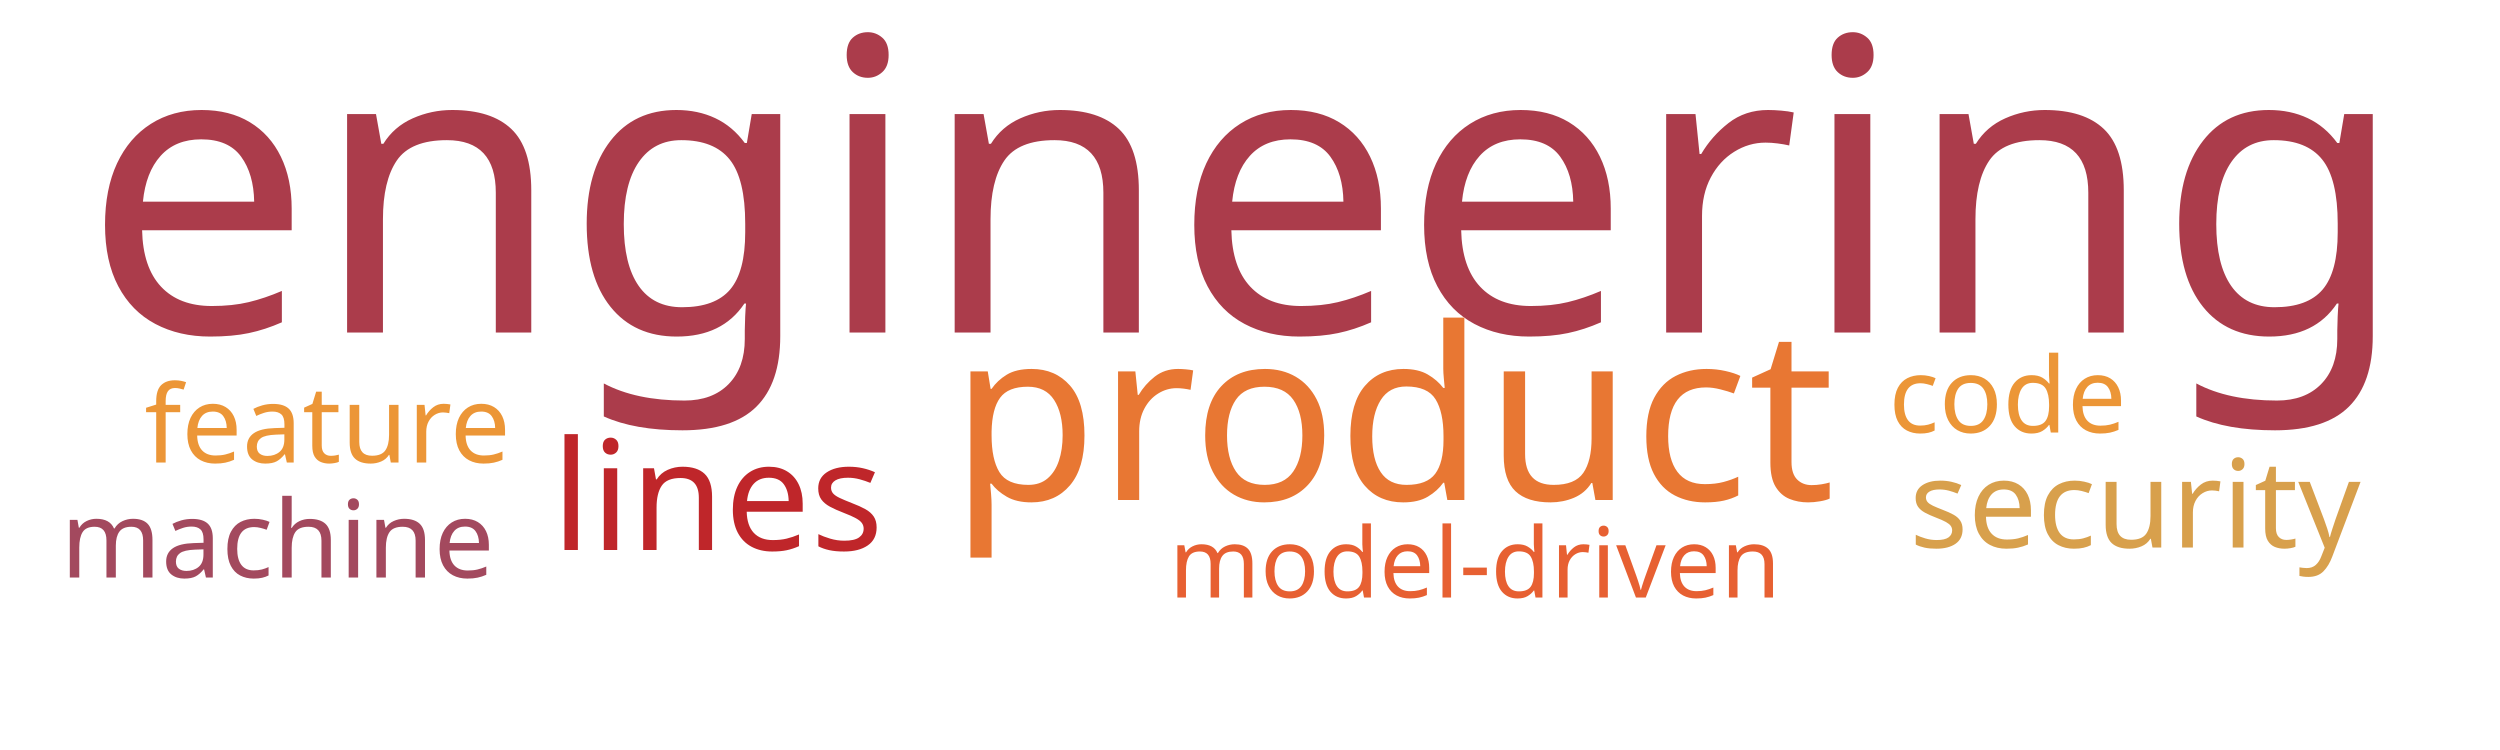
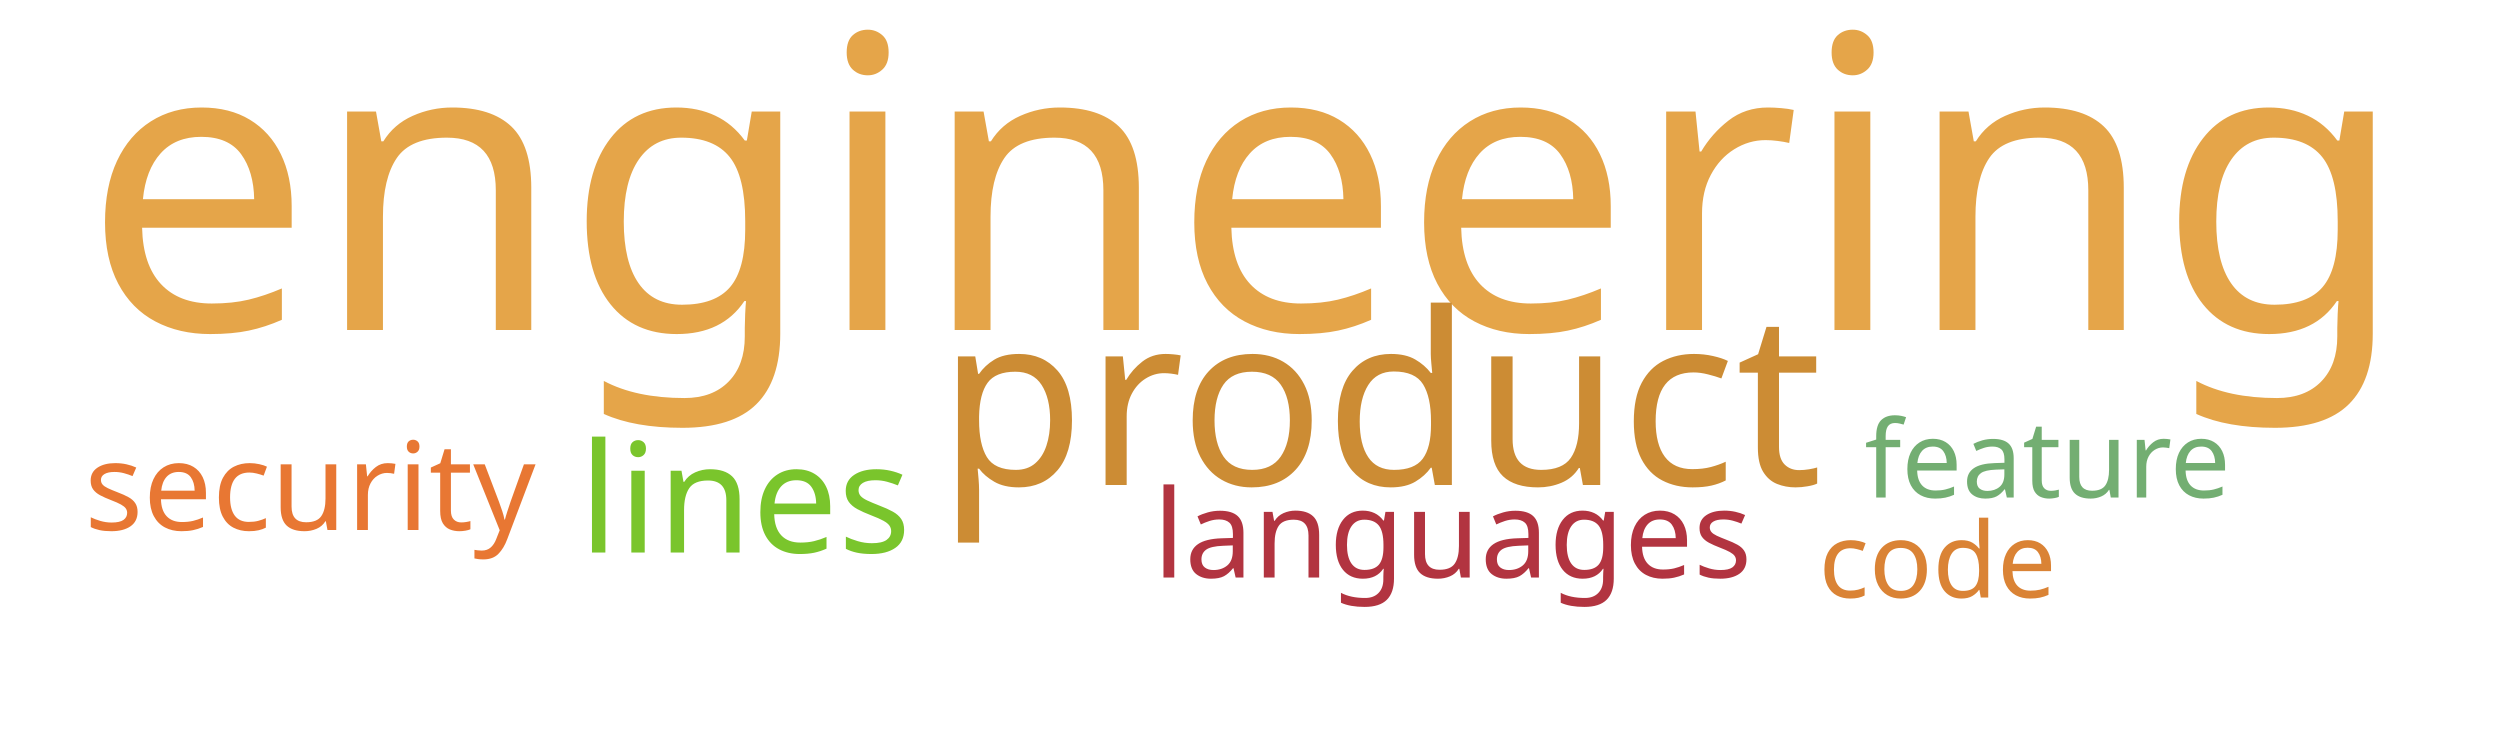
<svg xmlns="http://www.w3.org/2000/svg" width="1000" height="300">
  <g transform="translate(500, 150)">
-     <text text-anchor="middle" style="font-family: Impact; font-size: 163px; fill: #ab3c4b" transform="translate(-2,-17)rotate(0)">engineering</text>
-     <text text-anchor="middle" style="font-family: Impact; font-size: 96px; fill: #e87733" transform="translate(57,50)rotate(0)">product</text>
-     <text text-anchor="middle" style="font-family: Impact; font-size: 61px; fill: #bf262a" transform="translate(-213,70)rotate(0)">lines</text>
-     <text text-anchor="middle" style="font-family: Impact; font-size: 49px; fill: #d8a04c" transform="translate(354,69)rotate(0)">security</text>
-     <text text-anchor="middle" style="font-family: Impact; font-size: 43px; fill: #ec9637" transform="translate(-369,35)rotate(0)">feature</text>
-     <text text-anchor="middle" style="font-family: Impact; font-size: 43px; fill: #a3495e" transform="translate(-389,81)rotate(0)">machine</text>
-     <text text-anchor="middle" style="font-family: Impact; font-size: 42px; fill: #ec9637" transform="translate(303,23)rotate(0)">code</text>
-     <text text-anchor="middle" style="font-family: Impact; font-size: 39px; fill: #e76032" transform="translate(90,89)rotate(0)">model-driven</text>
+     <text text-anchor="middle" style="font-family: Impact; font-size: 163px; fill: #e5a549" transform="translate(-2,-18)rotate(0)">engineering</text>
+     <text text-anchor="middle" style="font-family: Impact; font-size: 96px; fill: #cc8c34" transform="translate(52,44)rotate(0)">product</text>
+     <text text-anchor="middle" style="font-family: Impact; font-size: 61px; fill: #7ac52c" transform="translate(-202,71)rotate(0)">lines</text>
+     <text text-anchor="middle" style="font-family: Impact; font-size: 49px; fill: #b23440" transform="translate(81,81)rotate(0)">languages</text>
+     <text text-anchor="middle" style="font-family: Impact; font-size: 49px; fill: #e87733" transform="translate(-376,62)rotate(0)">security</text>
+     <text text-anchor="middle" style="font-family: Impact; font-size: 43px; fill: #73ae72" transform="translate(319,49)rotate(0)">feature</text>
+     <text text-anchor="middle" style="font-family: Impact; font-size: 42px; fill: #da8335" transform="translate(275,89)rotate(0)">code</text>
  </g>
</svg>
